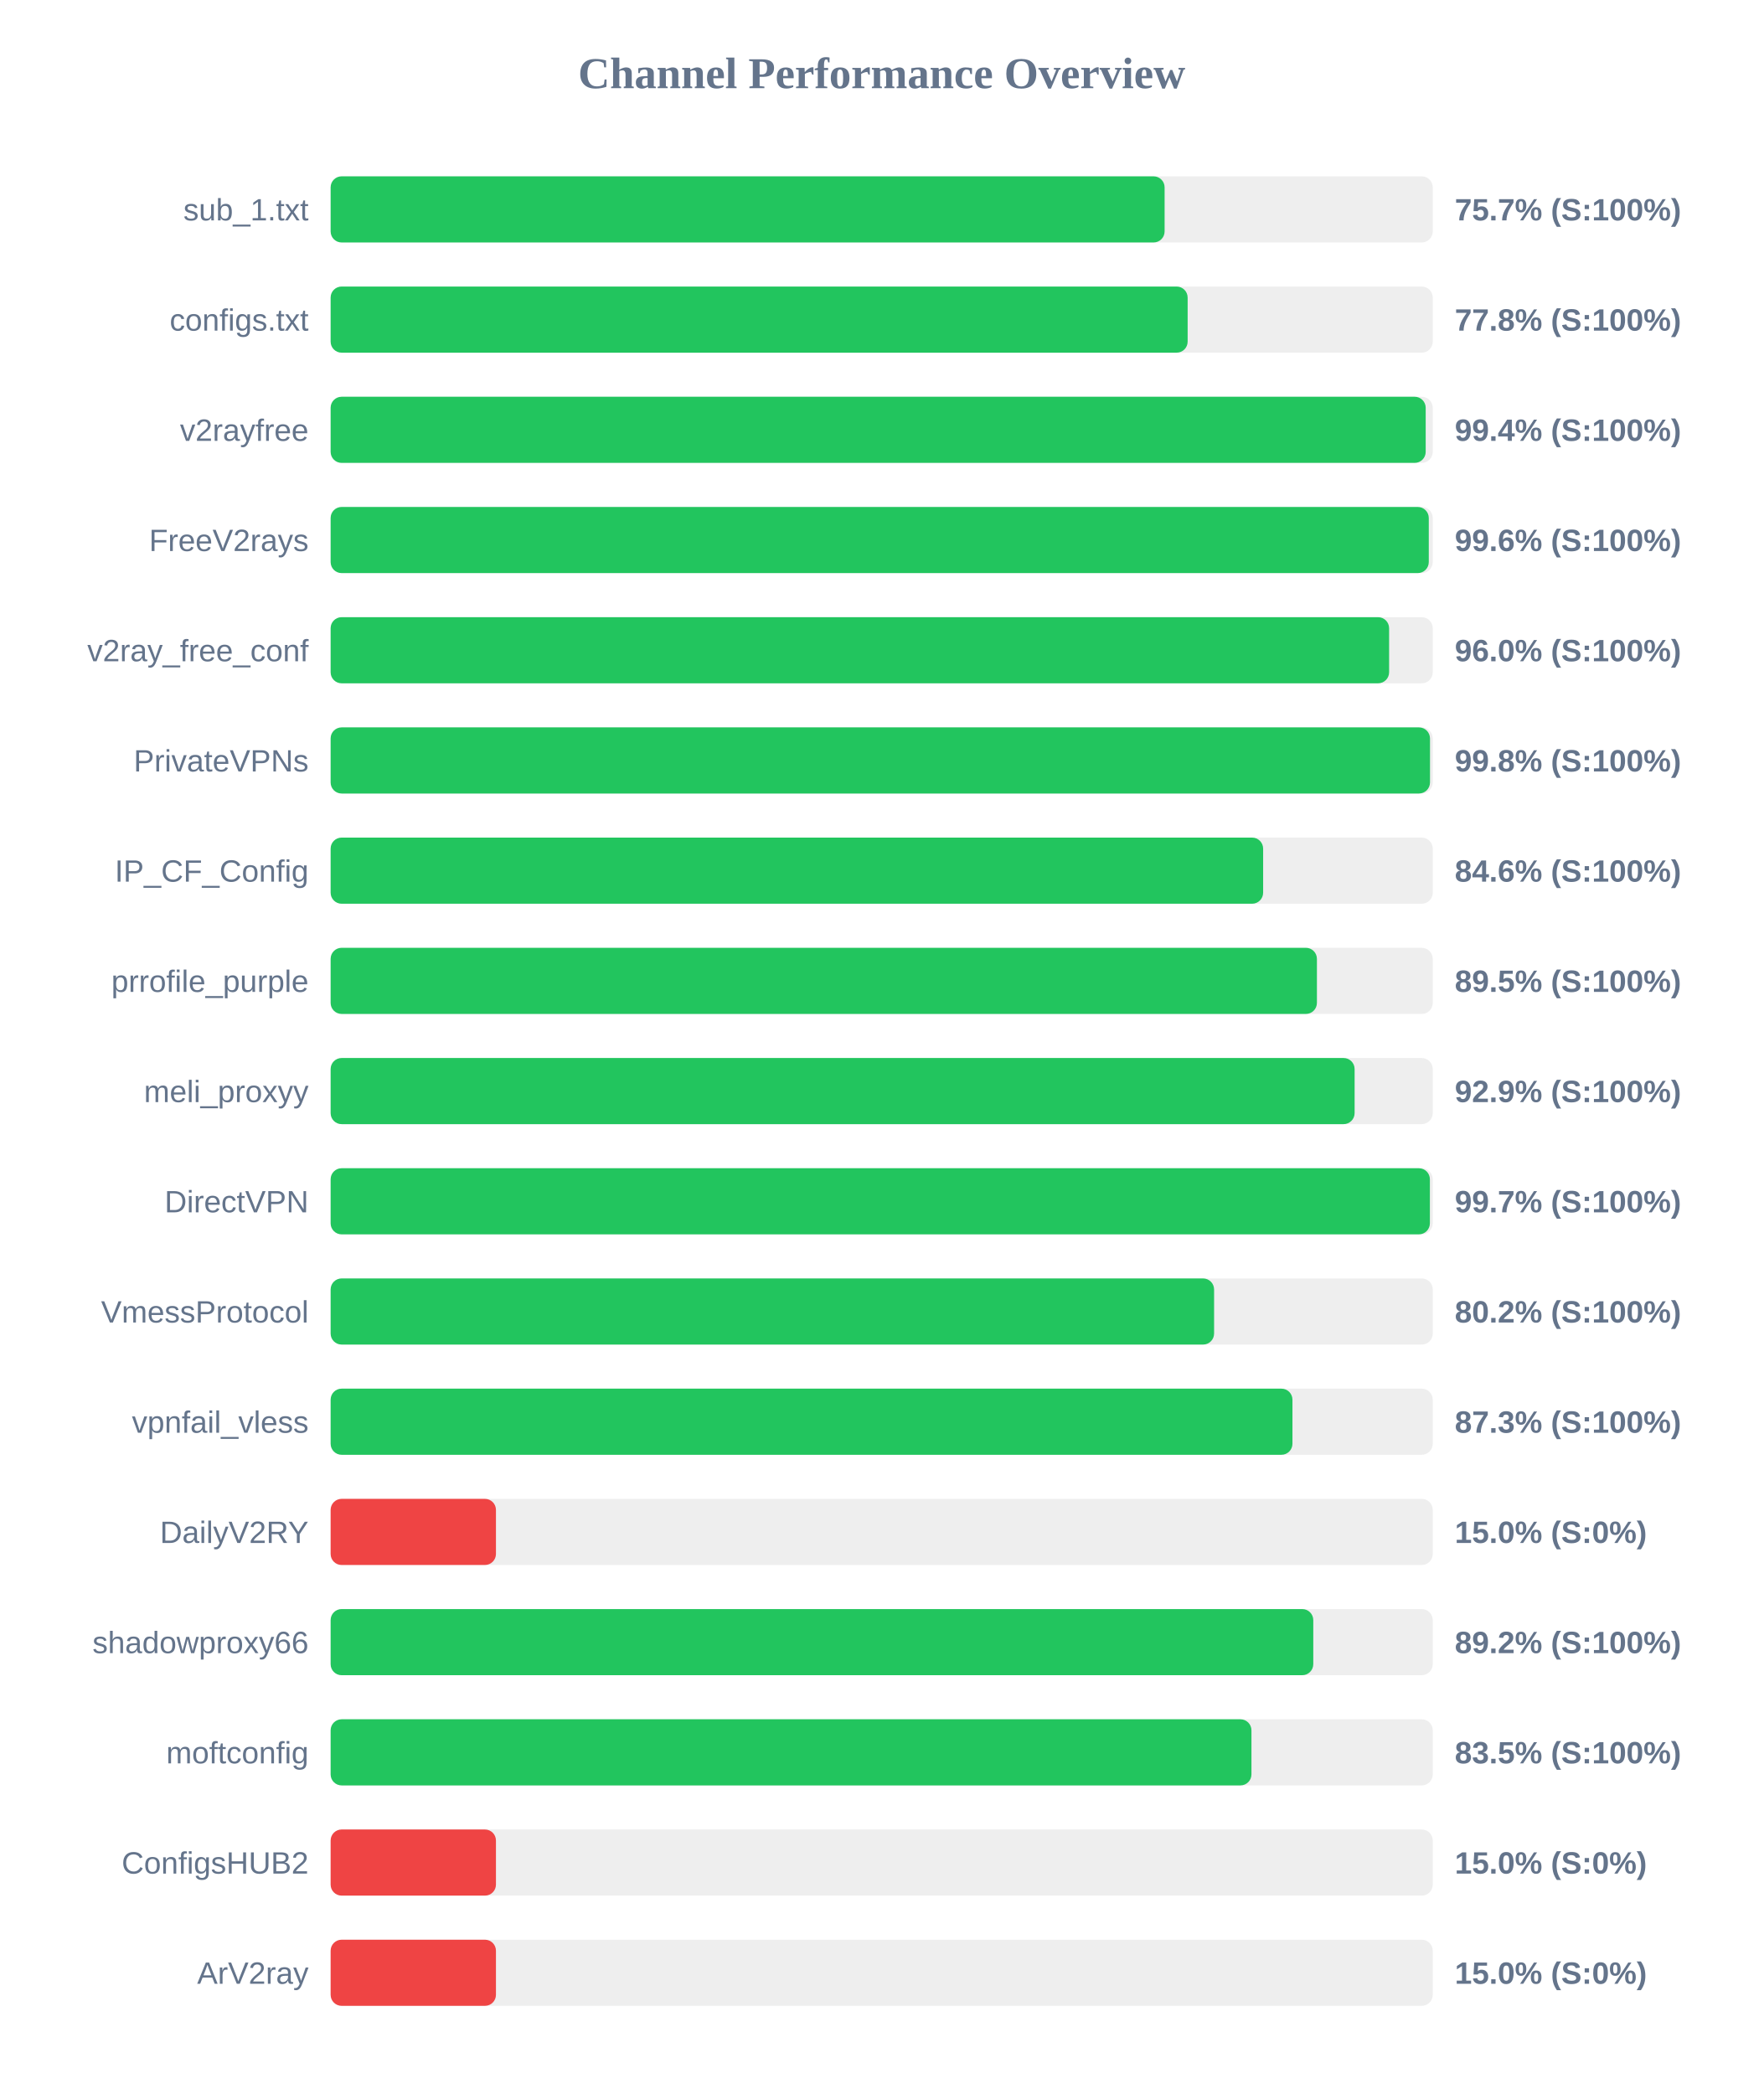
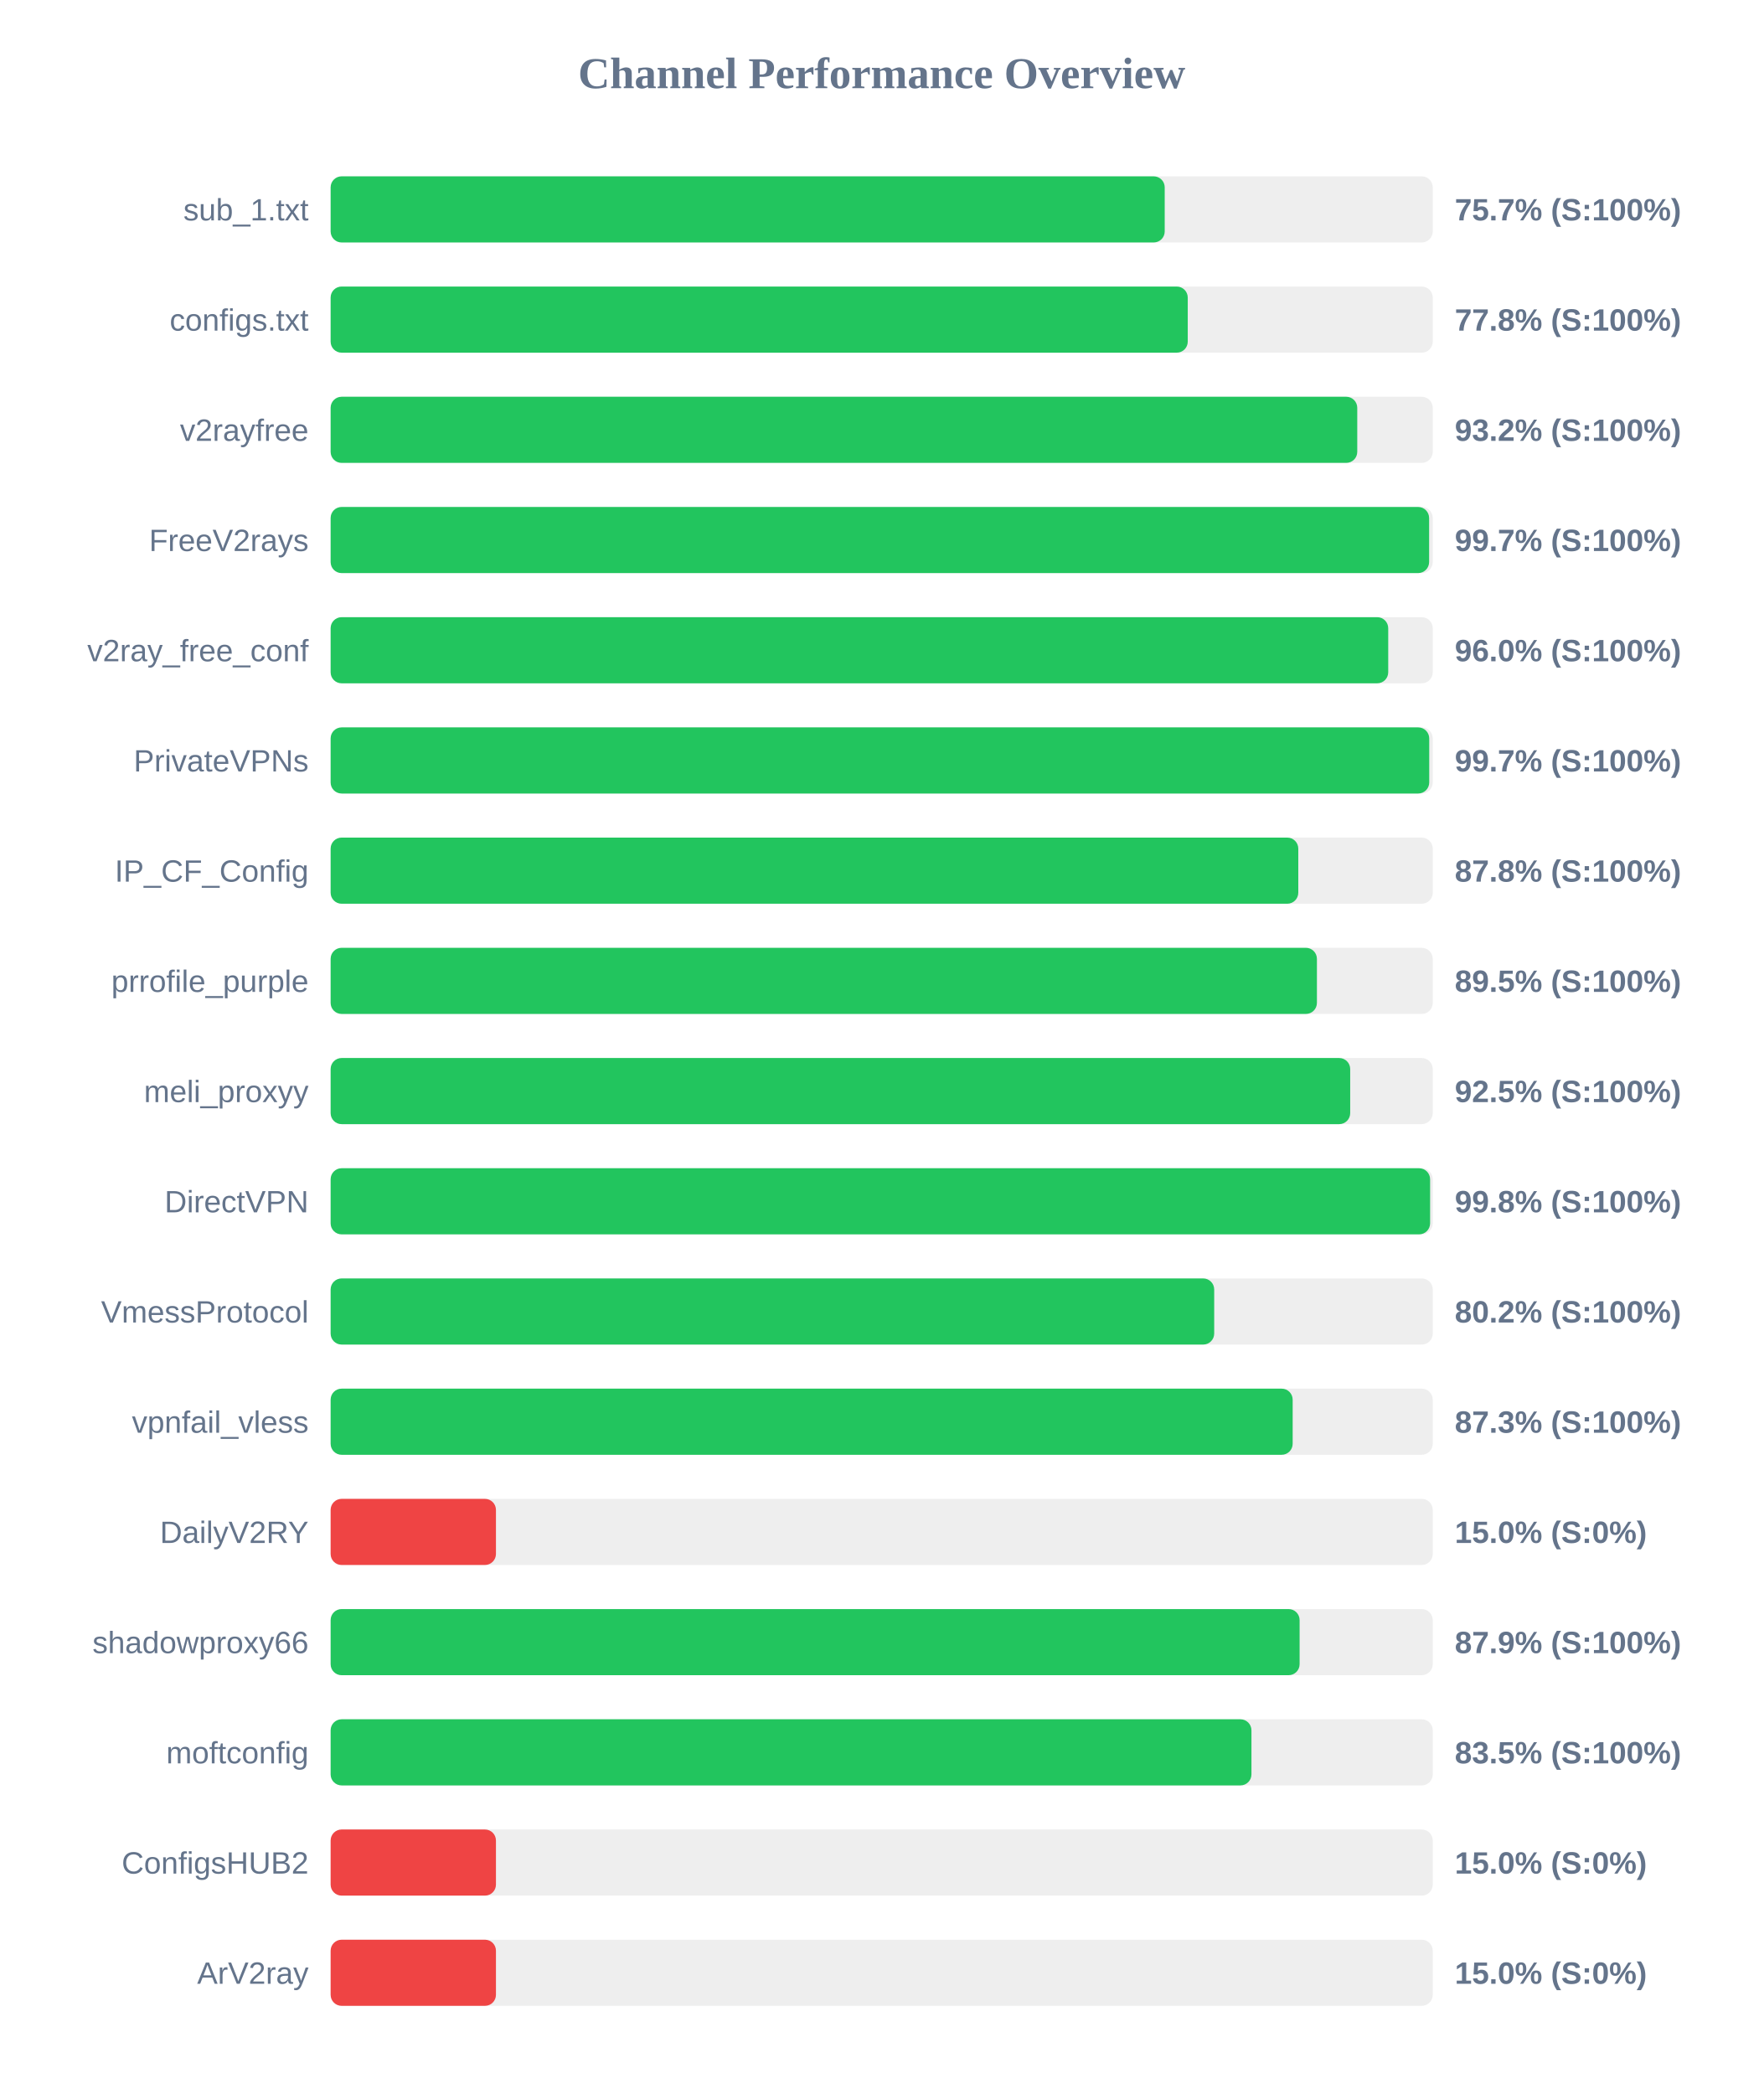
<svg xmlns="http://www.w3.org/2000/svg" width="800" height="950" version="1.1">
  <style>
        .row { font: 14px Arial; fill: #64748b; }
        .score { font: bold 14px Arial; fill: #64748b; }
    </style>
  <text x="400" y="40" text-anchor="middle" font-size="20px" font-weight="bold" fill="#64748b">Channel Performance Overview</text>
  <rect x="150" y="80" width="500" height="30" fill="#eee" rx="5" />
-   <rect x="150" y="80" width="378.35" height="30" fill="#22c55e" rx="5" />
+   <rect x="150" y="80" width="378.4" height="30" fill="#22c55e" rx="5" />
  <text x="140" y="100" text-anchor="end" class="row">sub_1.txt</text>
  <text x="660" y="100" text-anchor="start" class="score">75.7% (S:100%)</text>
  <rect x="150" y="130" width="500" height="30" fill="#eee" rx="5" />
-   <rect x="150" y="130" width="388.8" height="30" fill="#22c55e" rx="5" />
+   <rect x="150" y="130" width="388.85" height="30" fill="#22c55e" rx="5" />
  <text x="140" y="150" text-anchor="end" class="row">configs.txt</text>
  <text x="660" y="150" text-anchor="start" class="score">77.8% (S:100%)</text>
  <rect x="150" y="180" width="500" height="30" fill="#eee" rx="5" />
-   <rect x="150" y="180" width="496.8" height="30" fill="#22c55e" rx="5" />
+   <rect x="150" y="180" width="465.75" height="30" fill="#22c55e" rx="5" />
  <text x="140" y="200" text-anchor="end" class="row">v2rayfree</text>
-   <text x="660" y="200" text-anchor="start" class="score">99.4% (S:100%)</text>
+   <text x="660" y="200" text-anchor="start" class="score">93.2% (S:100%)</text>
  <rect x="150" y="230" width="500" height="30" fill="#eee" rx="5" />
-   <rect x="150" y="230" width="498.2" height="30" fill="#22c55e" rx="5" />
+   <rect x="150" y="230" width="498.35" height="30" fill="#22c55e" rx="5" />
  <text x="140" y="250" text-anchor="end" class="row">FreeV2rays</text>
-   <text x="660" y="250" text-anchor="start" class="score">99.6% (S:100%)</text>
+   <text x="660" y="250" text-anchor="start" class="score">99.7% (S:100%)</text>
  <rect x="150" y="280" width="500" height="30" fill="#eee" rx="5" />
-   <rect x="150" y="280" width="480.2" height="30" fill="#22c55e" rx="5" />
+   <rect x="150" y="280" width="479.8" height="30" fill="#22c55e" rx="5" />
  <text x="140" y="300" text-anchor="end" class="row">v2ray_free_conf</text>
  <text x="660" y="300" text-anchor="start" class="score">96.0% (S:100%)</text>
  <rect x="150" y="330" width="500" height="30" fill="#eee" rx="5" />
-   <rect x="150" y="330" width="498.75" height="30" fill="#22c55e" rx="5" />
+   <rect x="150" y="330" width="498.4" height="30" fill="#22c55e" rx="5" />
  <text x="140" y="350" text-anchor="end" class="row">PrivateVPNs</text>
-   <text x="660" y="350" text-anchor="start" class="score">99.8% (S:100%)</text>
+   <text x="660" y="350" text-anchor="start" class="score">99.7% (S:100%)</text>
  <rect x="150" y="380" width="500" height="30" fill="#eee" rx="5" />
-   <rect x="150" y="380" width="423.05" height="30" fill="#22c55e" rx="5" />
+   <rect x="150" y="380" width="439.0" height="30" fill="#22c55e" rx="5" />
  <text x="140" y="400" text-anchor="end" class="row">IP_CF_Config</text>
-   <text x="660" y="400" text-anchor="start" class="score">84.6% (S:100%)</text>
+   <text x="660" y="400" text-anchor="start" class="score">87.8% (S:100%)</text>
  <rect x="150" y="430" width="500" height="30" fill="#eee" rx="5" />
  <rect x="150" y="430" width="447.45" height="30" fill="#22c55e" rx="5" />
  <text x="140" y="450" text-anchor="end" class="row">prrofile_purple</text>
  <text x="660" y="450" text-anchor="start" class="score">89.5% (S:100%)</text>
  <rect x="150" y="480" width="500" height="30" fill="#eee" rx="5" />
-   <rect x="150" y="480" width="464.55" height="30" fill="#22c55e" rx="5" />
+   <rect x="150" y="480" width="462.55" height="30" fill="#22c55e" rx="5" />
  <text x="140" y="500" text-anchor="end" class="row">meli_proxyy</text>
-   <text x="660" y="500" text-anchor="start" class="score">92.9% (S:100%)</text>
+   <text x="660" y="500" text-anchor="start" class="score">92.5% (S:100%)</text>
  <rect x="150" y="530" width="500" height="30" fill="#eee" rx="5" />
-   <rect x="150" y="530" width="498.7" height="30" fill="#22c55e" rx="5" />
+   <rect x="150" y="530" width="498.8" height="30" fill="#22c55e" rx="5" />
  <text x="140" y="550" text-anchor="end" class="row">DirectVPN</text>
-   <text x="660" y="550" text-anchor="start" class="score">99.7% (S:100%)</text>
+   <text x="660" y="550" text-anchor="start" class="score">99.8% (S:100%)</text>
  <rect x="150" y="580" width="500" height="30" fill="#eee" rx="5" />
-   <rect x="150" y="580" width="400.8" height="30" fill="#22c55e" rx="5" />
+   <rect x="150" y="580" width="400.85" height="30" fill="#22c55e" rx="5" />
  <text x="140" y="600" text-anchor="end" class="row">VmessProtocol</text>
  <text x="660" y="600" text-anchor="start" class="score">80.2% (S:100%)</text>
  <rect x="150" y="630" width="500" height="30" fill="#eee" rx="5" />
-   <rect x="150" y="630" width="436.35" height="30" fill="#22c55e" rx="5" />
+   <rect x="150" y="630" width="436.45" height="30" fill="#22c55e" rx="5" />
  <text x="140" y="650" text-anchor="end" class="row">vpnfail_vless</text>
  <text x="660" y="650" text-anchor="start" class="score">87.3% (S:100%)</text>
  <rect x="150" y="680" width="500" height="30" fill="#eee" rx="5" />
  <rect x="150" y="680" width="75.0" height="30" fill="#ef4444" rx="5" />
  <text x="140" y="700" text-anchor="end" class="row">DailyV2RY</text>
  <text x="660" y="700" text-anchor="start" class="score">15.0% (S:0%)</text>
  <rect x="150" y="730" width="500" height="30" fill="#eee" rx="5" />
-   <rect x="150" y="730" width="445.8" height="30" fill="#22c55e" rx="5" />
+   <rect x="150" y="730" width="439.6" height="30" fill="#22c55e" rx="5" />
  <text x="140" y="750" text-anchor="end" class="row">shadowproxy66</text>
-   <text x="660" y="750" text-anchor="start" class="score">89.2% (S:100%)</text>
+   <text x="660" y="750" text-anchor="start" class="score">87.9% (S:100%)</text>
  <rect x="150" y="780" width="500" height="30" fill="#eee" rx="5" />
  <rect x="150" y="780" width="417.75" height="30" fill="#22c55e" rx="5" />
  <text x="140" y="800" text-anchor="end" class="row">moftconfig</text>
  <text x="660" y="800" text-anchor="start" class="score">83.5% (S:100%)</text>
  <rect x="150" y="830" width="500" height="30" fill="#eee" rx="5" />
  <rect x="150" y="830" width="75.0" height="30" fill="#ef4444" rx="5" />
  <text x="140" y="850" text-anchor="end" class="row">ConfigsHUB2</text>
  <text x="660" y="850" text-anchor="start" class="score">15.0% (S:0%)</text>
  <rect x="150" y="880" width="500" height="30" fill="#eee" rx="5" />
  <rect x="150" y="880" width="75.0" height="30" fill="#ef4444" rx="5" />
  <text x="140" y="900" text-anchor="end" class="row">ArV2ray</text>
  <text x="660" y="900" text-anchor="start" class="score">15.0% (S:0%)</text>
</svg>
